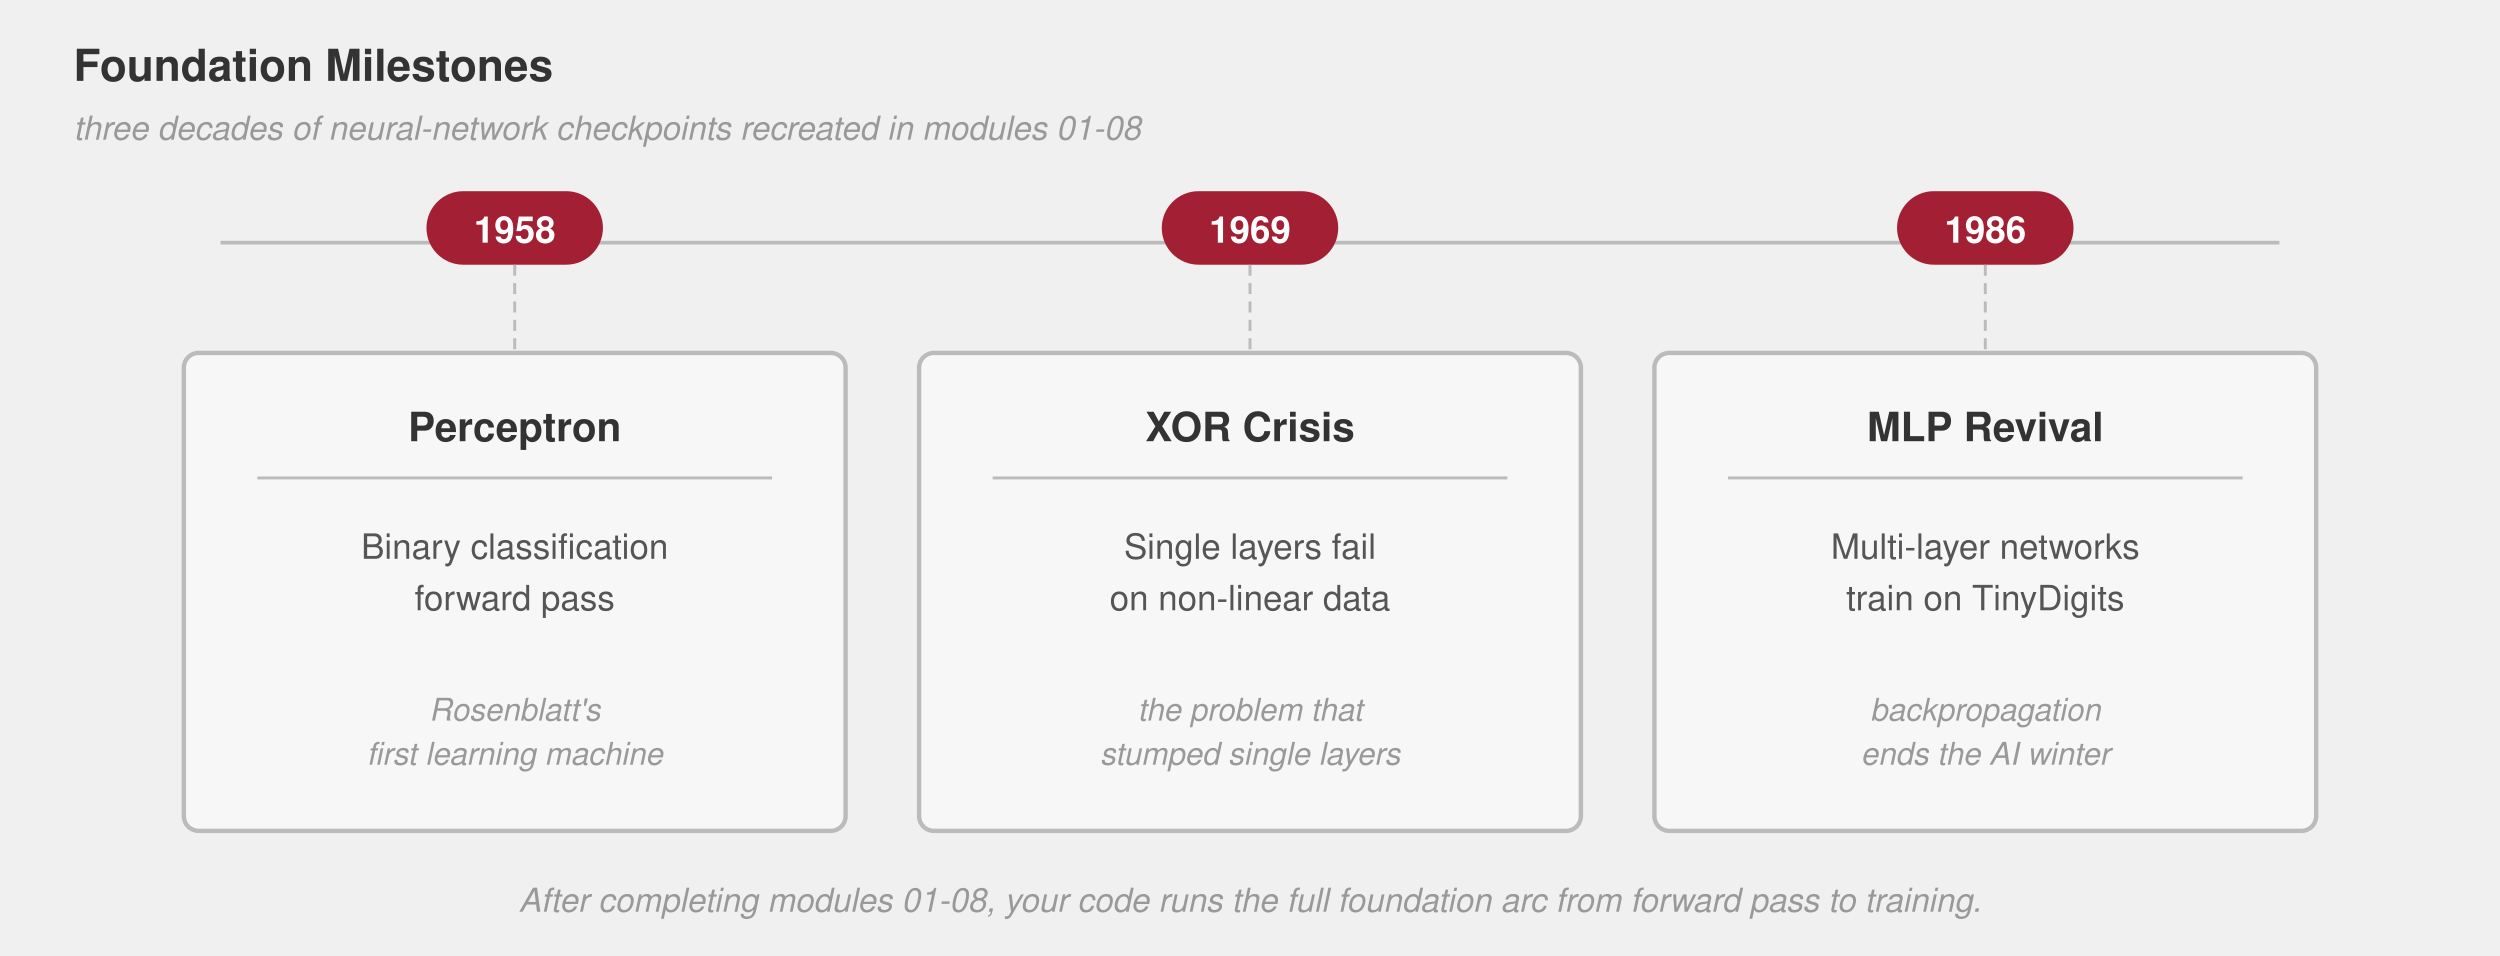
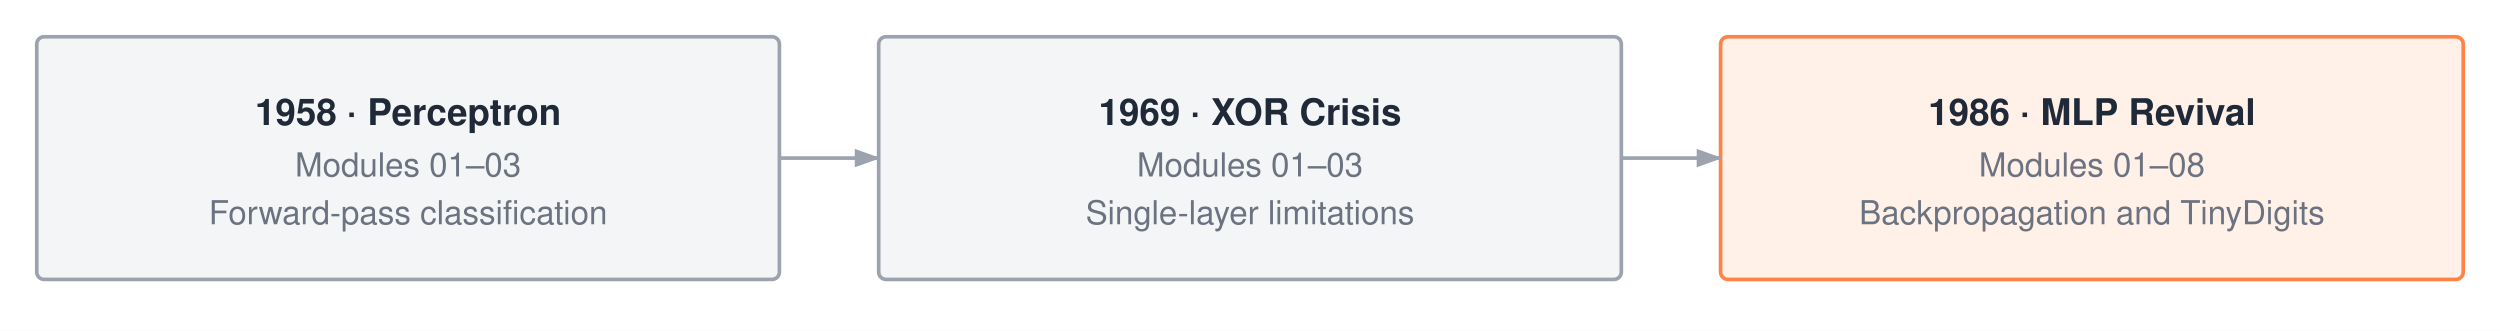
- <svg xmlns="http://www.w3.org/2000/svg" viewBox="0 0 680 260" font-family="Helvetica Neue, Helvetica, Arial, sans-serif">
-   <text x="20" y="22" font-size="12" font-weight="700" fill="#333">Foundation Milestones</text>
-   <text x="20" y="38" font-size="9" font-style="italic" fill="#999">three decades of neural-network checkpoints recreated in modules 01-08</text>
-   <line x1="60" y1="66" x2="620" y2="66" stroke="#bbb" stroke-width="1" />
-   <line x1="140" y1="60" x2="140" y2="72" stroke="#bbb" stroke-width="1" />
-   <line x1="340" y1="60" x2="340" y2="72" stroke="#bbb" stroke-width="1" />
-   <line x1="540" y1="60" x2="540" y2="72" stroke="#bbb" stroke-width="1" />
-   <rect x="116" y="52" width="48" height="20" rx="10" fill="#a31f34" />
-   <text x="140" y="66" text-anchor="middle" font-size="10" font-weight="700" fill="#fff">1958</text>
-   <rect x="316" y="52" width="48" height="20" rx="10" fill="#a31f34" />
-   <text x="340" y="66" text-anchor="middle" font-size="10" font-weight="700" fill="#fff">1969</text>
-   <rect x="516" y="52" width="48" height="20" rx="10" fill="#a31f34" />
-   <text x="540" y="66" text-anchor="middle" font-size="10" font-weight="700" fill="#fff">1986</text>
-   <rect x="50" y="96" width="180" height="130" rx="4" fill="#f7f7f7" stroke="#bbb" stroke-width="1.2" />
-   <text x="140" y="120" text-anchor="middle" font-size="11" font-weight="700" fill="#333">Perceptron</text>
-   <line x1="70" y1="130" x2="210" y2="130" stroke="#bbb" stroke-width="0.8" />
-   <text x="140" y="152" text-anchor="middle" font-size="9.5" fill="#555">Binary classification</text>
-   <text x="140" y="166" text-anchor="middle" font-size="9.5" fill="#555">forward pass</text>
-   <text x="140" y="196" text-anchor="middle" font-size="8.5" font-style="italic" fill="#999">Rosenblatt's</text>
-   <text x="140" y="208" text-anchor="middle" font-size="8.5" font-style="italic" fill="#999">first learning machine</text>
-   <rect x="250" y="96" width="180" height="130" rx="4" fill="#f7f7f7" stroke="#bbb" stroke-width="1.2" />
-   <text x="340" y="120" text-anchor="middle" font-size="11" font-weight="700" fill="#333">XOR Crisis</text>
-   <line x1="270" y1="130" x2="410" y2="130" stroke="#bbb" stroke-width="0.8" />
-   <text x="340" y="152" text-anchor="middle" font-size="9.5" fill="#555">Single layers fail</text>
-   <text x="340" y="166" text-anchor="middle" font-size="9.5" fill="#555">on non-linear data</text>
-   <text x="340" y="196" text-anchor="middle" font-size="8.5" font-style="italic" fill="#999">the problem that</text>
-   <text x="340" y="208" text-anchor="middle" font-size="8.5" font-style="italic" fill="#999">stumped single layers</text>
-   <rect x="450" y="96" width="180" height="130" rx="4" fill="#f7f7f7" stroke="#bbb" stroke-width="1.2" />
-   <text x="540" y="120" text-anchor="middle" font-size="11" font-weight="700" fill="#333">MLP Revival</text>
-   <line x1="470" y1="130" x2="610" y2="130" stroke="#bbb" stroke-width="0.8" />
-   <text x="540" y="152" text-anchor="middle" font-size="9.5" fill="#555">Multi-layer networks</text>
-   <text x="540" y="166" text-anchor="middle" font-size="9.5" fill="#555">train on TinyDigits</text>
-   <text x="540" y="196" text-anchor="middle" font-size="8.5" font-style="italic" fill="#999">backpropagation</text>
-   <text x="540" y="208" text-anchor="middle" font-size="8.5" font-style="italic" fill="#999">ends the AI winter</text>
-   <line x1="140" y1="72" x2="140" y2="96" stroke="#bbb" stroke-width="0.8" stroke-dasharray="3,2" />
-   <line x1="340" y1="72" x2="340" y2="96" stroke="#bbb" stroke-width="0.8" stroke-dasharray="3,2" />
-   <line x1="540" y1="72" x2="540" y2="96" stroke="#bbb" stroke-width="0.8" stroke-dasharray="3,2" />
-   <text x="340" y="248" text-anchor="middle" font-size="9" font-style="italic" fill="#999">After completing modules 01-08, your code runs the full foundation arc from forward pass to training.</text>
+ <svg xmlns="http://www.w3.org/2000/svg" width="680" height="90" viewBox="0 0 680 90" font-family="'Helvetica Neue', Helvetica, Arial, sans-serif">
+   <rect width="680" height="90" fill="#ffffff" />
+   <defs>
+     <marker id="a" markerWidth="7" markerHeight="5" refX="6.5" refY="2.5" orient="auto">
+       <polygon points="0 0, 7 2.5, 0 5" fill="#9ca3af" />
+     </marker>
+   </defs>
+   <rect x="10" y="10" width="202" height="66" rx="2" fill="#f4f5f7" stroke="#9ca3af" stroke-width="1" />
+   <text x="111.0" y="34.0" text-anchor="middle" font-size="10" font-weight="700" fill="#1f2937">1958 · Perceptron</text>
+   <text x="111.0" y="48.0" text-anchor="middle" font-size="9" fill="#6b7280">Modules 01–03</text>
+   <text x="111.0" y="61.0" text-anchor="middle" font-size="9" fill="#6b7280">Forward-pass classification</text>
+   <rect x="239" y="10" width="202" height="66" rx="2" fill="#f4f5f7" stroke="#9ca3af" stroke-width="1" />
+   <text x="340.0" y="34.0" text-anchor="middle" font-size="10" font-weight="700" fill="#1f2937">1969 · XOR Crisis</text>
+   <text x="340.0" y="48.0" text-anchor="middle" font-size="9" fill="#6b7280">Modules 01–03</text>
+   <text x="340.0" y="61.0" text-anchor="middle" font-size="9" fill="#6b7280">Single-layer limitations</text>
+   <rect x="468" y="10" width="202" height="66" rx="2" fill="#fff1e8" stroke="#ff8246" stroke-width="1" />
+   <text x="569.0" y="34.0" text-anchor="middle" font-size="10" font-weight="700" fill="#1f2937">1986 · MLP Revival</text>
+   <text x="569.0" y="48.0" text-anchor="middle" font-size="9" fill="#6b7280">Modules 01–08</text>
+   <text x="569.0" y="61.0" text-anchor="middle" font-size="9" fill="#6b7280">Backpropagation and TinyDigits</text>
+   <path d="M212 43 H239" fill="none" stroke="#9ca3af" stroke-width="1" marker-end="url(#a)" />
+   <path d="M441 43 H468" fill="none" stroke="#9ca3af" stroke-width="1" marker-end="url(#a)" />
</svg>
